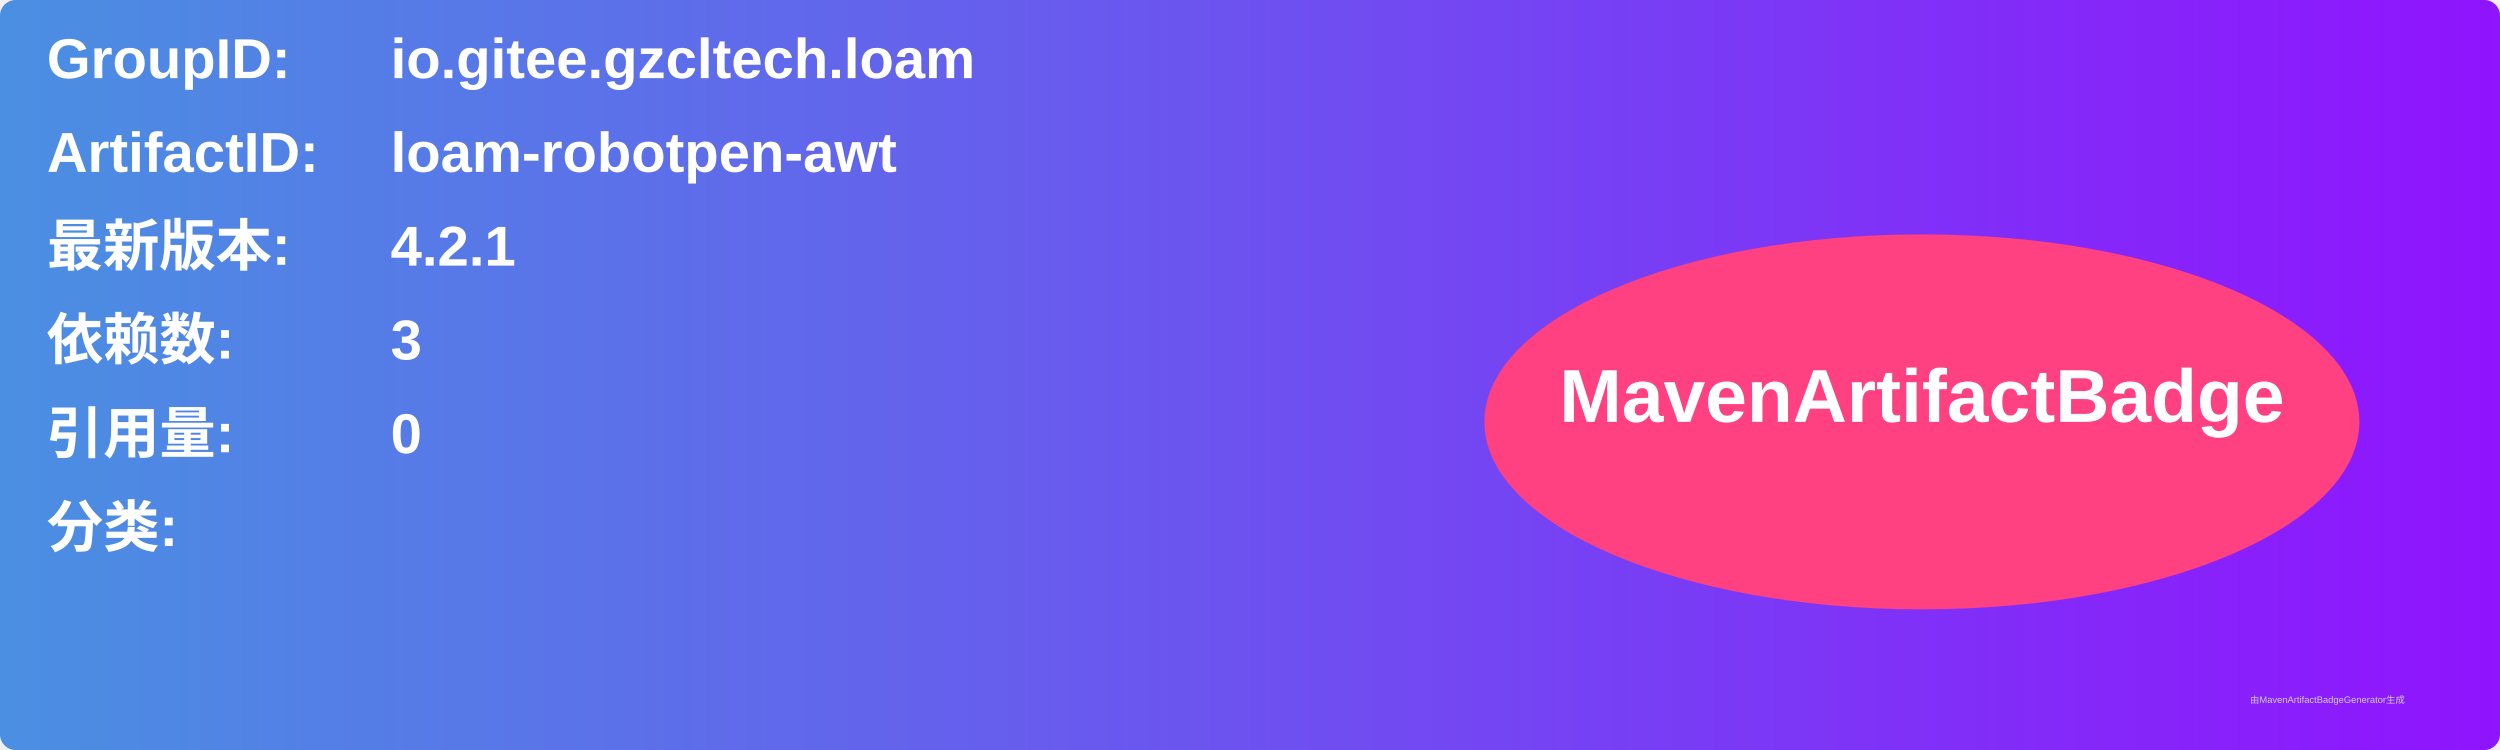
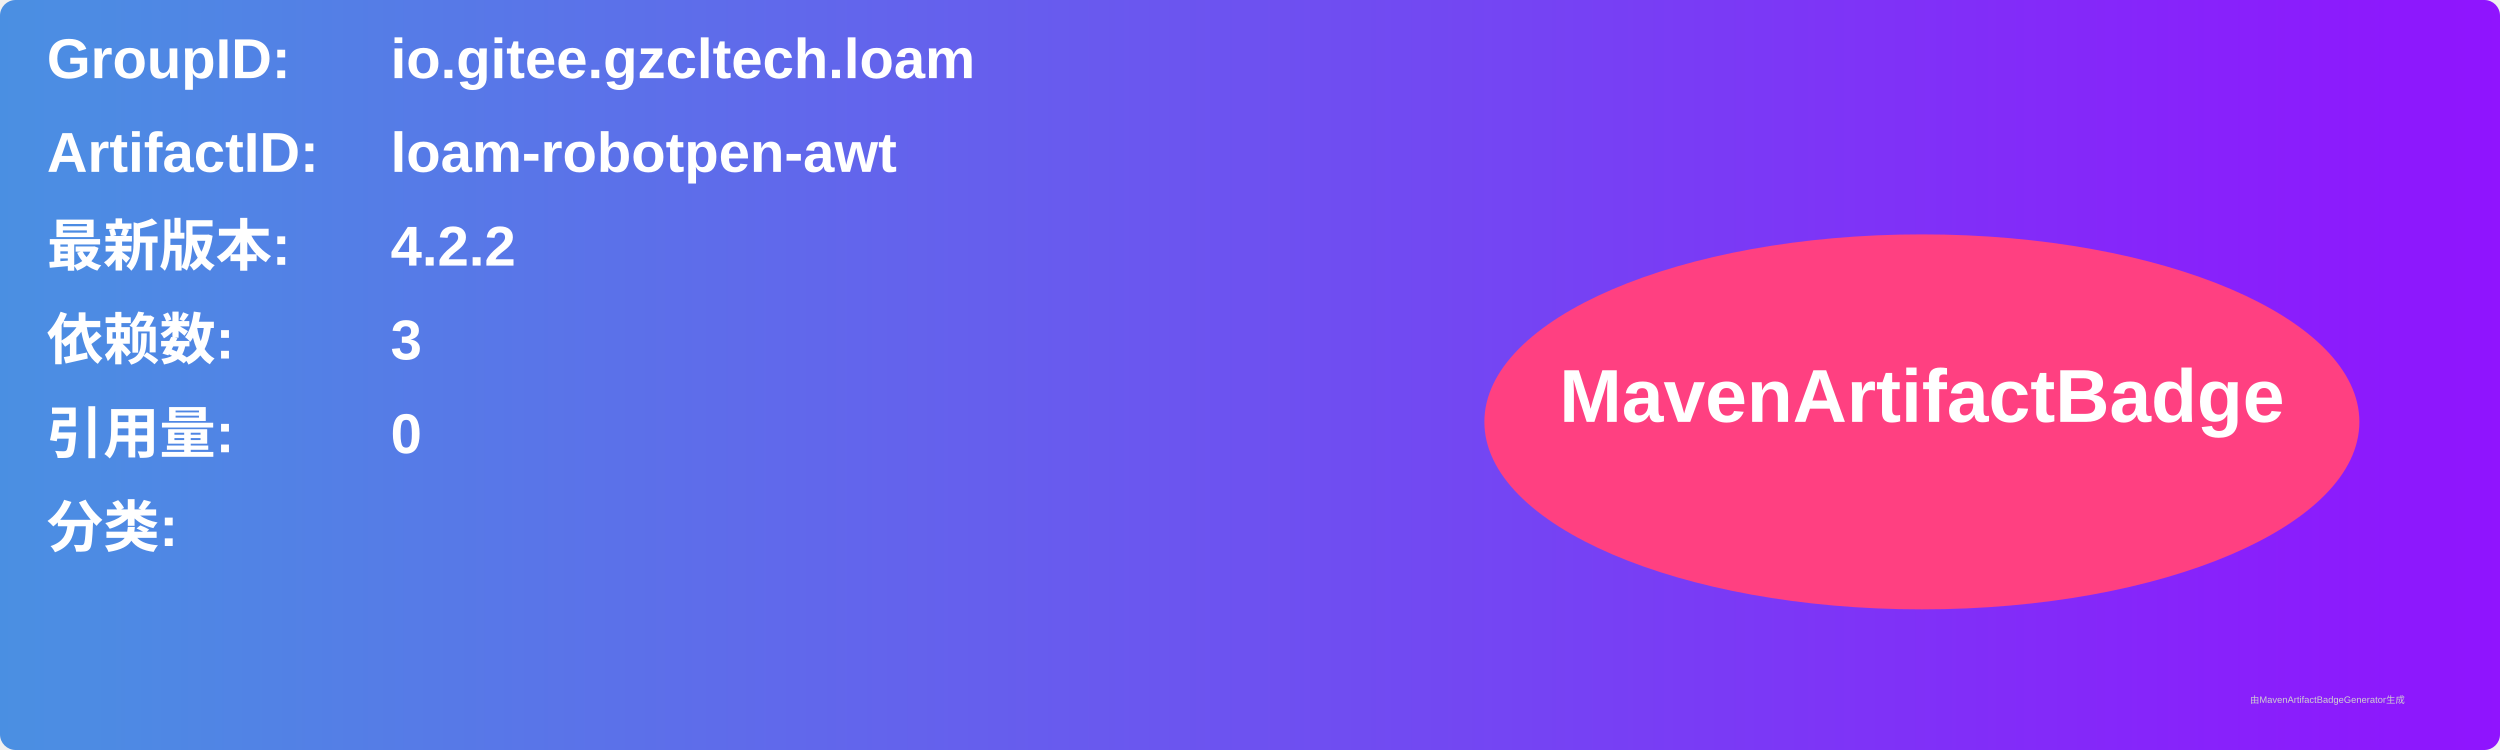
<svg xmlns="http://www.w3.org/2000/svg" width="800" height="240" viewBox="0 0 800 240">
  <linearGradient id="grad" x1="0%" y1="0%" x2="100%" y2="0%">
    <stop offset="0%" stop-color="#4a90e2" />
    <stop offset="100%" stop-color="#9013fe" />
  </linearGradient>
  <rect width="100%" height="100%" rx="5" ry="5" fill="url(#grad)" />
  <g transform="translate(15, 15)">
    <text x="0" y="10" font-family="Arial" font-size="18" fill="white" font-weight="bold" width="260">GroupID:</text>
    <text x="110" y="10" font-family="Arial" font-size="18" fill="white" font-weight="bold" width="460">io.gitee.gzcltech.loam</text>
    <text x="0" y="40" font-family="Arial" font-size="18" fill="white" font-weight="bold" width="260">ArtifactID:</text>
    <text x="110" y="40" font-family="Arial" font-size="18" fill="white" font-weight="bold" width="460">loam-robotpen-awt</text>
    <text x="0" y="70" font-family="Arial" font-size="18" fill="white" font-weight="bold">最新版本:</text>
    <text x="110" y="70" font-family="Arial" font-size="18" fill="white" font-weight="bold">
-       <tspan font-weight="bold">4.2.1</tspan>
+       <tspan font-weight="bold">4.2.2</tspan>
    </text>
    <text x="0" y="100" font-family="Arial" font-size="18" fill="white" font-weight="bold">依赖数: </text>
    <text x="110" y="100" font-family="Arial" font-size="18" fill="white">
      <tspan font-weight="bold">3</tspan>
    </text>
    <text x="0" y="130" font-family="Arial" font-size="18" fill="white" font-weight="bold">引用量: </text>
    <text x="110" y="130" font-family="Arial" font-size="18" fill="white">
      <tspan font-weight="bold">0</tspan>
    </text>
    <text x="0" y="160" font-family="Arial" font-size="18" fill="white" font-weight="bold">分类:</text>
    <text x="10" y="190" font-family="Arial" font-size="10" fill="white">
      <tspan font-weight="bold" />
    </text>
    <ellipse cx="600" cy="120" rx="140" ry="60" fill="#ff4081" />
    <text x="600" y="120" text-anchor="middle" font-family="Arial" font-size="24" fill="white" font-weight="bold">MavenArtifactBadge</text>
  </g>
  <text x="720" y="225" font-family="Arial" font-size="3" fill="#d0d0d0">由MavenArtifactBadgeGenerator生成</text>
</svg>
